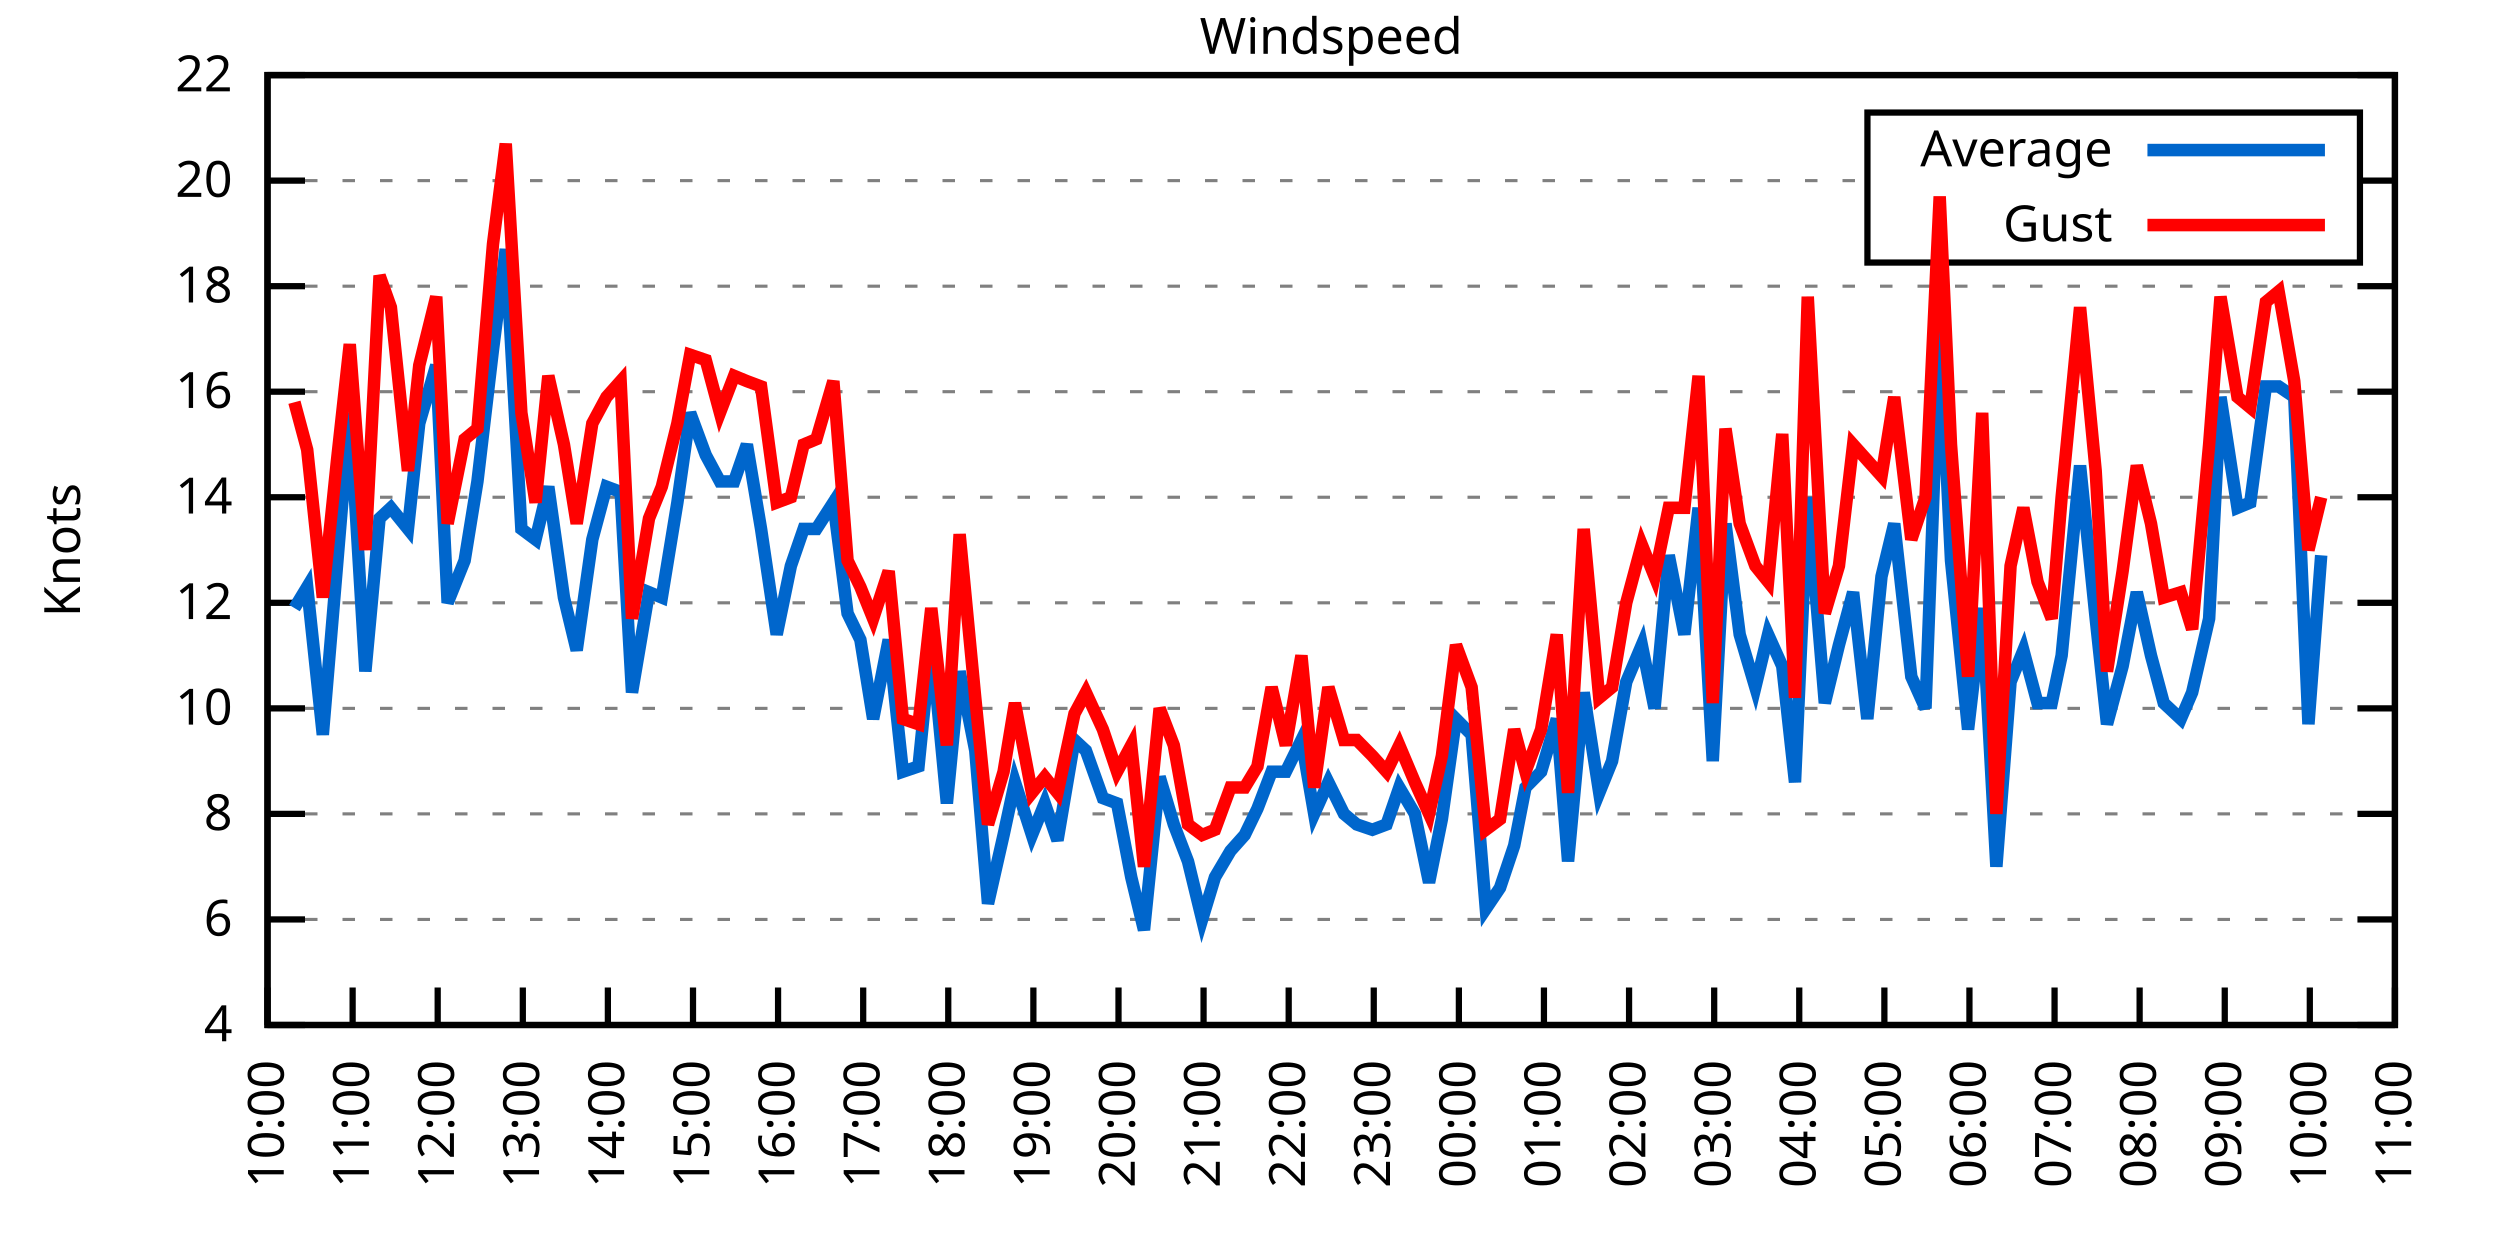
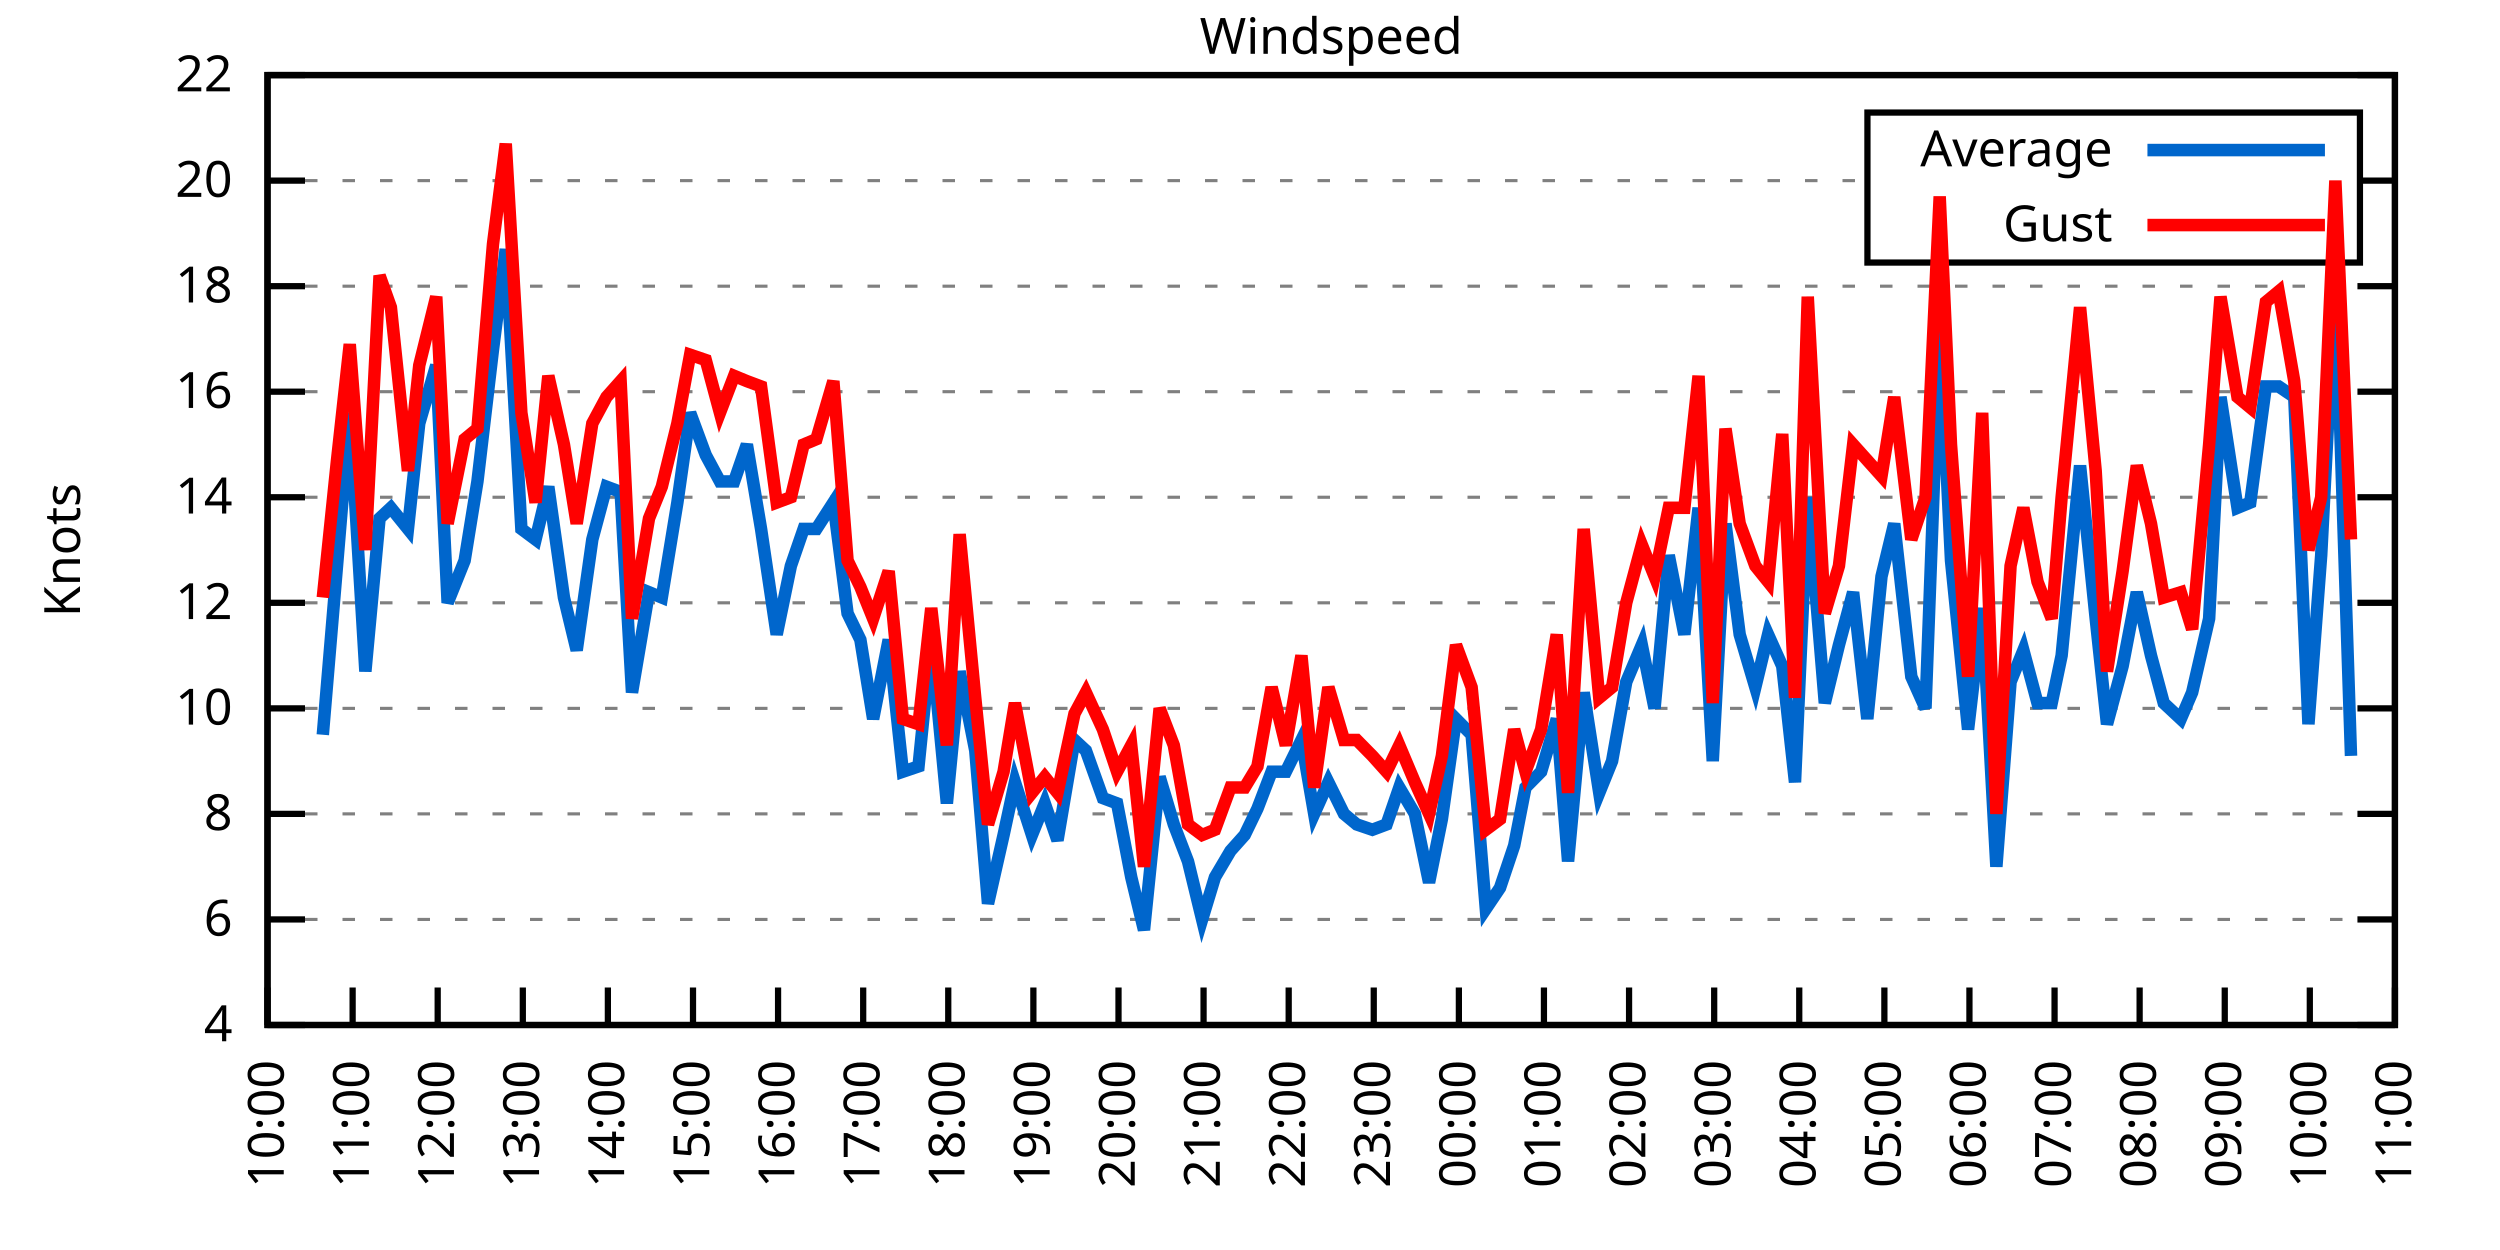
<svg xmlns="http://www.w3.org/2000/svg" xmlns:xlink="http://www.w3.org/1999/xlink" width="400" height="200" viewBox="0 0 400 200">
  <g id="gnuplot_canvas">
    <rect x="0" y="0" width="400" height="200" fill="none" />
    <defs>
      <circle id="gpDot" r="0.5" stroke-width="0.5" stroke="currentColor" />
      <path id="gpPt0" stroke-width="0.333" stroke="currentColor" d="M-1,0 h2 M0,-1 v2" />
      <path id="gpPt1" stroke-width="0.333" stroke="currentColor" d="M-1,-1 L1,1 M1,-1 L-1,1" />
      <path id="gpPt2" stroke-width="0.333" stroke="currentColor" d="M-1,0 L1,0 M0,-1 L0,1 M-1,-1 L1,1 M-1,1 L1,-1" />
      <rect id="gpPt3" stroke-width="0.333" stroke="currentColor" x="-1" y="-1" width="2" height="2" />
      <rect id="gpPt4" stroke-width="0.333" stroke="currentColor" fill="currentColor" x="-1" y="-1" width="2" height="2" />
      <circle id="gpPt5" stroke-width="0.333" stroke="currentColor" cx="0" cy="0" r="1" />
      <use xlink:href="#gpPt5" id="gpPt6" fill="currentColor" stroke="none" />
      <path id="gpPt7" stroke-width="0.333" stroke="currentColor" d="M0,-1.33 L-1.33,0.67 L1.33,0.67 z" />
      <use xlink:href="#gpPt7" id="gpPt8" fill="currentColor" stroke="none" />
      <use xlink:href="#gpPt7" id="gpPt9" stroke="currentColor" transform="rotate(180)" />
      <use xlink:href="#gpPt9" id="gpPt10" fill="currentColor" stroke="none" />
      <use xlink:href="#gpPt3" id="gpPt11" stroke="currentColor" transform="rotate(45)" />
      <use xlink:href="#gpPt11" id="gpPt12" fill="currentColor" stroke="none" />
      <path id="gpPt13" stroke-width="0.333" stroke="currentColor" d="M0,1.330 L1.265,0.411 L0.782,-1.067 L-0.782,-1.076 L-1.265,0.411 z" />
      <use xlink:href="#gpPt13" id="gpPt14" fill="currentColor" stroke="none" />
      <filter id="textbox" filterUnits="objectBoundingBox" x="0" y="0" height="1" width="1">
        <feFlood flood-color="white" flood-opacity="1" result="bgnd" />
        <feComposite in="SourceGraphic" in2="bgnd" operator="atop" />
      </filter>
      <filter id="greybox" filterUnits="objectBoundingBox" x="0" y="0" height="1" width="1">
        <feFlood flood-color="lightgrey" flood-opacity="1" result="grey" />
        <feComposite in="SourceGraphic" in2="grey" operator="atop" />
      </filter>
    </defs>
    <g fill="none" color="white" stroke="currentColor" stroke-width="1.00" stroke-linecap="butt" stroke-linejoin="miter">
</g>
    <g fill="none" color="black" stroke="currentColor" stroke-width="1.00" stroke-linecap="butt" stroke-linejoin="miter">
      <g stroke="none" shape-rendering="crispEdges">
        <polygon fill="rgb(255, 255, 255)" points="42.80,164.00 383.18,164.00 383.18,12.02 42.80,12.02 " />
      </g>
    </g>
    <g fill="none" color="black" stroke="currentColor" stroke-width="1.00" stroke-linecap="butt" stroke-linejoin="miter">
</g>
    <g fill="none" color="black" stroke="black" stroke-width="0.50" stroke-linecap="butt" stroke-linejoin="miter">
</g>
    <g fill="none" color="gray" stroke="currentColor" stroke-width="0.50" stroke-linecap="butt" stroke-linejoin="miter">
      <path stroke="gray" stroke-dasharray="2,4" class="gridline" d="M42.80,164.00 L383.19,164.00  " />
    </g>
    <g fill="none" color="gray" stroke="gray" stroke-width="1.00" stroke-linecap="butt" stroke-linejoin="miter">
</g>
    <g fill="none" color="black" stroke="currentColor" stroke-width="1.00" stroke-linecap="butt" stroke-linejoin="miter">
      <path stroke="black" d="M42.80,164.00 L48.80,164.00 M383.19,164.00 L377.19,164.00  " />
      <g transform="translate(37.20,166.60)" stroke="none" fill="black" font-family="Sans" font-size="8.00" text-anchor="end">
        <text>
          <tspan font-family="Sans"> 4</tspan>
        </text>
      </g>
    </g>
    <g fill="none" color="black" stroke="currentColor" stroke-width="1.00" stroke-linecap="butt" stroke-linejoin="miter">
</g>
    <g fill="none" color="black" stroke="black" stroke-width="0.50" stroke-linecap="butt" stroke-linejoin="miter">
</g>
    <g fill="none" color="gray" stroke="currentColor" stroke-width="0.50" stroke-linecap="butt" stroke-linejoin="miter">
      <path stroke="gray" stroke-dasharray="2,4" class="gridline" d="M42.80,147.11 L383.19,147.11  " />
    </g>
    <g fill="none" color="gray" stroke="gray" stroke-width="1.00" stroke-linecap="butt" stroke-linejoin="miter">
</g>
    <g fill="none" color="black" stroke="currentColor" stroke-width="1.00" stroke-linecap="butt" stroke-linejoin="miter">
      <path stroke="black" d="M42.80,147.11 L48.80,147.11 M383.19,147.11 L377.19,147.11  " />
      <g transform="translate(37.20,149.71)" stroke="none" fill="black" font-family="Sans" font-size="8.00" text-anchor="end">
        <text>
          <tspan font-family="Sans"> 6</tspan>
        </text>
      </g>
    </g>
    <g fill="none" color="black" stroke="currentColor" stroke-width="1.00" stroke-linecap="butt" stroke-linejoin="miter">
</g>
    <g fill="none" color="black" stroke="black" stroke-width="0.50" stroke-linecap="butt" stroke-linejoin="miter">
</g>
    <g fill="none" color="gray" stroke="currentColor" stroke-width="0.50" stroke-linecap="butt" stroke-linejoin="miter">
      <path stroke="gray" stroke-dasharray="2,4" class="gridline" d="M42.80,130.22 L383.19,130.22  " />
    </g>
    <g fill="none" color="gray" stroke="gray" stroke-width="1.00" stroke-linecap="butt" stroke-linejoin="miter">
</g>
    <g fill="none" color="black" stroke="currentColor" stroke-width="1.00" stroke-linecap="butt" stroke-linejoin="miter">
      <path stroke="black" d="M42.80,130.22 L48.80,130.22 M383.19,130.22 L377.19,130.22  " />
      <g transform="translate(37.20,132.82)" stroke="none" fill="black" font-family="Sans" font-size="8.00" text-anchor="end">
        <text>
          <tspan font-family="Sans"> 8</tspan>
        </text>
      </g>
    </g>
    <g fill="none" color="black" stroke="currentColor" stroke-width="1.00" stroke-linecap="butt" stroke-linejoin="miter">
</g>
    <g fill="none" color="black" stroke="black" stroke-width="0.50" stroke-linecap="butt" stroke-linejoin="miter">
</g>
    <g fill="none" color="gray" stroke="currentColor" stroke-width="0.50" stroke-linecap="butt" stroke-linejoin="miter">
      <path stroke="gray" stroke-dasharray="2,4" class="gridline" d="M42.80,113.34 L383.19,113.34  " />
    </g>
    <g fill="none" color="gray" stroke="gray" stroke-width="1.00" stroke-linecap="butt" stroke-linejoin="miter">
</g>
    <g fill="none" color="black" stroke="currentColor" stroke-width="1.00" stroke-linecap="butt" stroke-linejoin="miter">
      <path stroke="black" d="M42.80,113.34 L48.80,113.34 M383.19,113.34 L377.19,113.34  " />
      <g transform="translate(37.20,115.94)" stroke="none" fill="black" font-family="Sans" font-size="8.00" text-anchor="end">
        <text>
          <tspan font-family="Sans"> 10</tspan>
        </text>
      </g>
    </g>
    <g fill="none" color="black" stroke="currentColor" stroke-width="1.00" stroke-linecap="butt" stroke-linejoin="miter">
</g>
    <g fill="none" color="black" stroke="black" stroke-width="0.50" stroke-linecap="butt" stroke-linejoin="miter">
</g>
    <g fill="none" color="gray" stroke="currentColor" stroke-width="0.50" stroke-linecap="butt" stroke-linejoin="miter">
      <path stroke="gray" stroke-dasharray="2,4" class="gridline" d="M42.80,96.45 L383.19,96.45  " />
    </g>
    <g fill="none" color="gray" stroke="gray" stroke-width="1.00" stroke-linecap="butt" stroke-linejoin="miter">
</g>
    <g fill="none" color="black" stroke="currentColor" stroke-width="1.00" stroke-linecap="butt" stroke-linejoin="miter">
      <path stroke="black" d="M42.80,96.45 L48.80,96.45 M383.19,96.45 L377.19,96.45  " />
      <g transform="translate(37.20,99.05)" stroke="none" fill="black" font-family="Sans" font-size="8.00" text-anchor="end">
        <text>
          <tspan font-family="Sans"> 12</tspan>
        </text>
      </g>
    </g>
    <g fill="none" color="black" stroke="currentColor" stroke-width="1.00" stroke-linecap="butt" stroke-linejoin="miter">
</g>
    <g fill="none" color="black" stroke="black" stroke-width="0.50" stroke-linecap="butt" stroke-linejoin="miter">
</g>
    <g fill="none" color="gray" stroke="currentColor" stroke-width="0.50" stroke-linecap="butt" stroke-linejoin="miter">
      <path stroke="gray" stroke-dasharray="2,4" class="gridline" d="M42.80,79.56 L383.19,79.56  " />
    </g>
    <g fill="none" color="gray" stroke="gray" stroke-width="1.00" stroke-linecap="butt" stroke-linejoin="miter">
</g>
    <g fill="none" color="black" stroke="currentColor" stroke-width="1.00" stroke-linecap="butt" stroke-linejoin="miter">
      <path stroke="black" d="M42.80,79.56 L48.80,79.56 M383.19,79.56 L377.19,79.56  " />
      <g transform="translate(37.20,82.16)" stroke="none" fill="black" font-family="Sans" font-size="8.00" text-anchor="end">
        <text>
          <tspan font-family="Sans"> 14</tspan>
        </text>
      </g>
    </g>
    <g fill="none" color="black" stroke="currentColor" stroke-width="1.00" stroke-linecap="butt" stroke-linejoin="miter">
</g>
    <g fill="none" color="black" stroke="black" stroke-width="0.50" stroke-linecap="butt" stroke-linejoin="miter">
</g>
    <g fill="none" color="gray" stroke="currentColor" stroke-width="0.50" stroke-linecap="butt" stroke-linejoin="miter">
      <path stroke="gray" stroke-dasharray="2,4" class="gridline" d="M42.80,62.67 L383.19,62.67  " />
    </g>
    <g fill="none" color="gray" stroke="gray" stroke-width="1.00" stroke-linecap="butt" stroke-linejoin="miter">
</g>
    <g fill="none" color="black" stroke="currentColor" stroke-width="1.00" stroke-linecap="butt" stroke-linejoin="miter">
      <path stroke="black" d="M42.80,62.67 L48.80,62.67 M383.19,62.67 L377.19,62.67  " />
      <g transform="translate(37.20,65.27)" stroke="none" fill="black" font-family="Sans" font-size="8.00" text-anchor="end">
        <text>
          <tspan font-family="Sans"> 16</tspan>
        </text>
      </g>
    </g>
    <g fill="none" color="black" stroke="currentColor" stroke-width="1.00" stroke-linecap="butt" stroke-linejoin="miter">
</g>
    <g fill="none" color="black" stroke="black" stroke-width="0.50" stroke-linecap="butt" stroke-linejoin="miter">
</g>
    <g fill="none" color="gray" stroke="currentColor" stroke-width="0.50" stroke-linecap="butt" stroke-linejoin="miter">
      <path stroke="gray" stroke-dasharray="2,4" class="gridline" d="M42.80,45.79 L383.19,45.79  " />
    </g>
    <g fill="none" color="gray" stroke="gray" stroke-width="1.00" stroke-linecap="butt" stroke-linejoin="miter">
</g>
    <g fill="none" color="black" stroke="currentColor" stroke-width="1.00" stroke-linecap="butt" stroke-linejoin="miter">
      <path stroke="black" d="M42.80,45.79 L48.80,45.79 M383.19,45.79 L377.19,45.79  " />
      <g transform="translate(37.20,48.39)" stroke="none" fill="black" font-family="Sans" font-size="8.00" text-anchor="end">
        <text>
          <tspan font-family="Sans"> 18</tspan>
        </text>
      </g>
    </g>
    <g fill="none" color="black" stroke="currentColor" stroke-width="1.00" stroke-linecap="butt" stroke-linejoin="miter">
</g>
    <g fill="none" color="black" stroke="black" stroke-width="0.50" stroke-linecap="butt" stroke-linejoin="miter">
</g>
    <g fill="none" color="gray" stroke="currentColor" stroke-width="0.50" stroke-linecap="butt" stroke-linejoin="miter">
      <path stroke="gray" stroke-dasharray="2,4" class="gridline" d="M42.80,28.90 L298.79,28.90 M377.59,28.90 L383.19,28.90  " />
    </g>
    <g fill="none" color="gray" stroke="gray" stroke-width="1.00" stroke-linecap="butt" stroke-linejoin="miter">
</g>
    <g fill="none" color="black" stroke="currentColor" stroke-width="1.00" stroke-linecap="butt" stroke-linejoin="miter">
      <path stroke="black" d="M42.80,28.90 L48.80,28.90 M383.19,28.90 L377.19,28.90  " />
      <g transform="translate(37.20,31.50)" stroke="none" fill="black" font-family="Sans" font-size="8.00" text-anchor="end">
        <text>
          <tspan font-family="Sans"> 20</tspan>
        </text>
      </g>
    </g>
    <g fill="none" color="black" stroke="currentColor" stroke-width="1.00" stroke-linecap="butt" stroke-linejoin="miter">
</g>
    <g fill="none" color="black" stroke="black" stroke-width="0.50" stroke-linecap="butt" stroke-linejoin="miter">
</g>
    <g fill="none" color="gray" stroke="currentColor" stroke-width="0.50" stroke-linecap="butt" stroke-linejoin="miter">
      <path stroke="gray" stroke-dasharray="2,4" class="gridline" d="M42.80,12.01 L383.19,12.01  " />
    </g>
    <g fill="none" color="gray" stroke="gray" stroke-width="1.00" stroke-linecap="butt" stroke-linejoin="miter">
</g>
    <g fill="none" color="black" stroke="currentColor" stroke-width="1.00" stroke-linecap="butt" stroke-linejoin="miter">
      <path stroke="black" d="M42.80,12.01 L48.80,12.01 M383.19,12.01 L377.19,12.01  " />
      <g transform="translate(37.20,14.61)" stroke="none" fill="black" font-family="Sans" font-size="8.00" text-anchor="end">
        <text>
          <tspan font-family="Sans"> 22</tspan>
        </text>
      </g>
    </g>
    <g fill="none" color="black" stroke="currentColor" stroke-width="1.00" stroke-linecap="butt" stroke-linejoin="miter">
      <path stroke="black" d="M42.80,164.00 L42.80,158.00  " />
      <g transform="translate(45.40,169.60) rotate(270.00)" stroke="none" fill="black" font-family="Sans" font-size="8.00" text-anchor="end">
        <text>
          <tspan font-family="Sans">10:00</tspan>
        </text>
      </g>
    </g>
    <g fill="none" color="black" stroke="currentColor" stroke-width="1.00" stroke-linecap="butt" stroke-linejoin="miter">
      <path stroke="black" d="M56.42,164.00 L56.42,158.00  " />
      <g transform="translate(59.02,169.60) rotate(270.00)" stroke="none" fill="black" font-family="Sans" font-size="8.00" text-anchor="end">
        <text>
          <tspan font-family="Sans">11:00</tspan>
        </text>
      </g>
    </g>
    <g fill="none" color="black" stroke="currentColor" stroke-width="1.00" stroke-linecap="butt" stroke-linejoin="miter">
      <path stroke="black" d="M70.03,164.00 L70.03,158.00  " />
      <g transform="translate(72.63,169.60) rotate(270.00)" stroke="none" fill="black" font-family="Sans" font-size="8.00" text-anchor="end">
        <text>
          <tspan font-family="Sans">12:00</tspan>
        </text>
      </g>
    </g>
    <g fill="none" color="black" stroke="currentColor" stroke-width="1.00" stroke-linecap="butt" stroke-linejoin="miter">
      <path stroke="black" d="M83.65,164.00 L83.65,158.00  " />
      <g transform="translate(86.25,169.60) rotate(270.00)" stroke="none" fill="black" font-family="Sans" font-size="8.00" text-anchor="end">
        <text>
          <tspan font-family="Sans">13:00</tspan>
        </text>
      </g>
    </g>
    <g fill="none" color="black" stroke="currentColor" stroke-width="1.00" stroke-linecap="butt" stroke-linejoin="miter">
      <path stroke="black" d="M97.26,164.00 L97.26,158.00  " />
      <g transform="translate(99.86,169.60) rotate(270.00)" stroke="none" fill="black" font-family="Sans" font-size="8.00" text-anchor="end">
        <text>
          <tspan font-family="Sans">14:00</tspan>
        </text>
      </g>
    </g>
    <g fill="none" color="black" stroke="currentColor" stroke-width="1.00" stroke-linecap="butt" stroke-linejoin="miter">
      <path stroke="black" d="M110.88,164.00 L110.88,158.00  " />
      <g transform="translate(113.48,169.60) rotate(270.00)" stroke="none" fill="black" font-family="Sans" font-size="8.00" text-anchor="end">
        <text>
          <tspan font-family="Sans">15:00</tspan>
        </text>
      </g>
    </g>
    <g fill="none" color="black" stroke="currentColor" stroke-width="1.00" stroke-linecap="butt" stroke-linejoin="miter">
      <path stroke="black" d="M124.49,164.00 L124.49,158.00  " />
      <g transform="translate(127.09,169.60) rotate(270.00)" stroke="none" fill="black" font-family="Sans" font-size="8.00" text-anchor="end">
        <text>
          <tspan font-family="Sans">16:00</tspan>
        </text>
      </g>
    </g>
    <g fill="none" color="black" stroke="currentColor" stroke-width="1.00" stroke-linecap="butt" stroke-linejoin="miter">
      <path stroke="black" d="M138.11,164.00 L138.11,158.00  " />
      <g transform="translate(140.71,169.60) rotate(270.00)" stroke="none" fill="black" font-family="Sans" font-size="8.00" text-anchor="end">
        <text>
          <tspan font-family="Sans">17:00</tspan>
        </text>
      </g>
    </g>
    <g fill="none" color="black" stroke="currentColor" stroke-width="1.00" stroke-linecap="butt" stroke-linejoin="miter">
      <path stroke="black" d="M151.72,164.00 L151.72,158.00  " />
      <g transform="translate(154.32,169.60) rotate(270.00)" stroke="none" fill="black" font-family="Sans" font-size="8.00" text-anchor="end">
        <text>
          <tspan font-family="Sans">18:00</tspan>
        </text>
      </g>
    </g>
    <g fill="none" color="black" stroke="currentColor" stroke-width="1.00" stroke-linecap="butt" stroke-linejoin="miter">
      <path stroke="black" d="M165.34,164.00 L165.34,158.00  " />
      <g transform="translate(167.94,169.60) rotate(270.00)" stroke="none" fill="black" font-family="Sans" font-size="8.00" text-anchor="end">
        <text>
          <tspan font-family="Sans">19:00</tspan>
        </text>
      </g>
    </g>
    <g fill="none" color="black" stroke="currentColor" stroke-width="1.00" stroke-linecap="butt" stroke-linejoin="miter">
      <path stroke="black" d="M178.96,164.00 L178.96,158.00  " />
      <g transform="translate(181.56,169.60) rotate(270.00)" stroke="none" fill="black" font-family="Sans" font-size="8.00" text-anchor="end">
        <text>
          <tspan font-family="Sans">20:00</tspan>
        </text>
      </g>
    </g>
    <g fill="none" color="black" stroke="currentColor" stroke-width="1.00" stroke-linecap="butt" stroke-linejoin="miter">
      <path stroke="black" d="M192.57,164.00 L192.57,158.00  " />
      <g transform="translate(195.17,169.60) rotate(270.00)" stroke="none" fill="black" font-family="Sans" font-size="8.00" text-anchor="end">
        <text>
          <tspan font-family="Sans">21:00</tspan>
        </text>
      </g>
    </g>
    <g fill="none" color="black" stroke="currentColor" stroke-width="1.00" stroke-linecap="butt" stroke-linejoin="miter">
      <path stroke="black" d="M206.19,164.00 L206.19,158.00  " />
      <g transform="translate(208.79,169.60) rotate(270.00)" stroke="none" fill="black" font-family="Sans" font-size="8.00" text-anchor="end">
        <text>
          <tspan font-family="Sans">22:00</tspan>
        </text>
      </g>
    </g>
    <g fill="none" color="black" stroke="currentColor" stroke-width="1.00" stroke-linecap="butt" stroke-linejoin="miter">
      <path stroke="black" d="M219.80,164.00 L219.80,158.00  " />
      <g transform="translate(222.40,169.60) rotate(270.00)" stroke="none" fill="black" font-family="Sans" font-size="8.00" text-anchor="end">
        <text>
          <tspan font-family="Sans">23:00</tspan>
        </text>
      </g>
    </g>
    <g fill="none" color="black" stroke="currentColor" stroke-width="1.00" stroke-linecap="butt" stroke-linejoin="miter">
      <path stroke="black" d="M233.42,164.00 L233.42,158.00  " />
      <g transform="translate(236.02,169.60) rotate(270.00)" stroke="none" fill="black" font-family="Sans" font-size="8.00" text-anchor="end">
        <text>
          <tspan font-family="Sans">00:00</tspan>
        </text>
      </g>
    </g>
    <g fill="none" color="black" stroke="currentColor" stroke-width="1.00" stroke-linecap="butt" stroke-linejoin="miter">
      <path stroke="black" d="M247.03,164.00 L247.03,158.00  " />
      <g transform="translate(249.63,169.60) rotate(270.00)" stroke="none" fill="black" font-family="Sans" font-size="8.00" text-anchor="end">
        <text>
          <tspan font-family="Sans">01:00</tspan>
        </text>
      </g>
    </g>
    <g fill="none" color="black" stroke="currentColor" stroke-width="1.00" stroke-linecap="butt" stroke-linejoin="miter">
      <path stroke="black" d="M260.65,164.00 L260.65,158.00  " />
      <g transform="translate(263.25,169.60) rotate(270.00)" stroke="none" fill="black" font-family="Sans" font-size="8.00" text-anchor="end">
        <text>
          <tspan font-family="Sans">02:00</tspan>
        </text>
      </g>
    </g>
    <g fill="none" color="black" stroke="currentColor" stroke-width="1.00" stroke-linecap="butt" stroke-linejoin="miter">
      <path stroke="black" d="M274.27,164.00 L274.27,158.00  " />
      <g transform="translate(276.87,169.60) rotate(270.00)" stroke="none" fill="black" font-family="Sans" font-size="8.00" text-anchor="end">
        <text>
          <tspan font-family="Sans">03:00</tspan>
        </text>
      </g>
    </g>
    <g fill="none" color="black" stroke="currentColor" stroke-width="1.00" stroke-linecap="butt" stroke-linejoin="miter">
      <path stroke="black" d="M287.88,164.00 L287.88,158.00  " />
      <g transform="translate(290.48,169.60) rotate(270.00)" stroke="none" fill="black" font-family="Sans" font-size="8.00" text-anchor="end">
        <text>
          <tspan font-family="Sans">04:00</tspan>
        </text>
      </g>
    </g>
    <g fill="none" color="black" stroke="currentColor" stroke-width="1.00" stroke-linecap="butt" stroke-linejoin="miter">
      <path stroke="black" d="M301.50,164.00 L301.50,158.00  " />
      <g transform="translate(304.10,169.60) rotate(270.00)" stroke="none" fill="black" font-family="Sans" font-size="8.00" text-anchor="end">
        <text>
          <tspan font-family="Sans">05:00</tspan>
        </text>
      </g>
    </g>
    <g fill="none" color="black" stroke="currentColor" stroke-width="1.00" stroke-linecap="butt" stroke-linejoin="miter">
      <path stroke="black" d="M315.11,164.00 L315.11,158.00  " />
      <g transform="translate(317.71,169.60) rotate(270.00)" stroke="none" fill="black" font-family="Sans" font-size="8.00" text-anchor="end">
        <text>
          <tspan font-family="Sans">06:00</tspan>
        </text>
      </g>
    </g>
    <g fill="none" color="black" stroke="currentColor" stroke-width="1.00" stroke-linecap="butt" stroke-linejoin="miter">
      <path stroke="black" d="M328.73,164.00 L328.73,158.00  " />
      <g transform="translate(331.33,169.60) rotate(270.00)" stroke="none" fill="black" font-family="Sans" font-size="8.00" text-anchor="end">
        <text>
          <tspan font-family="Sans">07:00</tspan>
        </text>
      </g>
    </g>
    <g fill="none" color="black" stroke="currentColor" stroke-width="1.00" stroke-linecap="butt" stroke-linejoin="miter">
      <path stroke="black" d="M342.34,164.00 L342.34,158.00  " />
      <g transform="translate(344.94,169.60) rotate(270.00)" stroke="none" fill="black" font-family="Sans" font-size="8.00" text-anchor="end">
        <text>
          <tspan font-family="Sans">08:00</tspan>
        </text>
      </g>
    </g>
    <g fill="none" color="black" stroke="currentColor" stroke-width="1.00" stroke-linecap="butt" stroke-linejoin="miter">
      <path stroke="black" d="M355.96,164.00 L355.96,158.00  " />
      <g transform="translate(358.56,169.60) rotate(270.00)" stroke="none" fill="black" font-family="Sans" font-size="8.00" text-anchor="end">
        <text>
          <tspan font-family="Sans">09:00</tspan>
        </text>
      </g>
    </g>
    <g fill="none" color="black" stroke="currentColor" stroke-width="1.00" stroke-linecap="butt" stroke-linejoin="miter">
      <path stroke="black" d="M369.57,164.00 L369.57,158.00  " />
      <g transform="translate(372.17,169.60) rotate(270.00)" stroke="none" fill="black" font-family="Sans" font-size="8.00" text-anchor="end">
        <text>
          <tspan font-family="Sans">10:00</tspan>
        </text>
      </g>
    </g>
    <g fill="none" color="black" stroke="currentColor" stroke-width="1.00" stroke-linecap="butt" stroke-linejoin="miter">
      <path stroke="black" d="M383.19,164.00 L383.19,158.00  " />
      <g transform="translate(385.79,169.60) rotate(270.00)" stroke="none" fill="black" font-family="Sans" font-size="8.00" text-anchor="end">
        <text>
          <tspan font-family="Sans">11:00</tspan>
        </text>
      </g>
    </g>
    <g fill="none" color="black" stroke="currentColor" stroke-width="1.00" stroke-linecap="butt" stroke-linejoin="miter">
</g>
    <g fill="none" color="black" stroke="currentColor" stroke-width="1.00" stroke-linecap="butt" stroke-linejoin="miter">
      <path stroke="black" d="M42.80,12.01 L42.80,164.00 L383.19,164.00 L383.19,12.01 L42.80,12.01 Z  " />
    </g>
    <g fill="none" color="black" stroke="currentColor" stroke-width="1.00" stroke-linecap="butt" stroke-linejoin="miter">
</g>
    <g fill="none" color="black" stroke="currentColor" stroke-width="1.00" stroke-linecap="butt" stroke-linejoin="miter">
      <path stroke="black" d="M298.79,42.01 L298.79,18.01 L377.59,18.01 L377.59,42.01 L298.79,42.01 Z  " />
    </g>
    <g id="Windspeed_plot_1">
      <g fill="none" color="white" stroke="black" stroke-width="2.00" stroke-linecap="butt" stroke-linejoin="miter">
</g>
      <g fill="none" color="black" stroke="currentColor" stroke-width="2.00" stroke-linecap="butt" stroke-linejoin="miter">
        <g transform="translate(337.99,26.61)" stroke="none" fill="black" font-family="Sans" font-size="8.00" text-anchor="end">
          <text>
            <tspan font-family="Sans">Average</tspan>
          </text>
        </g>
      </g>
      <g fill="none" color="black" stroke="currentColor" stroke-width="2.00" stroke-linecap="butt" stroke-linejoin="miter">
-         <path stroke="rgb(  0, 102, 204)" d="M343.59,24.01 L371.99,24.01 M47.11,97.29 L49.15,93.92 L51.65,117.56 L53.92,90.54 L55.96,66.05 L58.46,107.43   L60.73,82.94 L62.54,81.25 L65.27,84.63 L67.08,67.74 L69.80,58.45 L71.62,96.45 L74.34,89.69 L76.39,77.03   L78.88,55.92 L80.92,39.87 L83.42,84.63 L85.69,86.32 L87.73,77.87 L90.23,95.60 L92.27,104.05 L94.77,86.32   L97.04,77.87 L99.30,78.72 L101.12,110.80 L103.84,94.76 L105.89,95.60 L108.38,80.41 L110.42,66.05 L112.92,72.81   L115.19,77.03 L117.46,77.03 L119.50,71.12 L121.77,84.63 L124.27,101.52 L126.54,90.54 L128.58,84.63 L130.62,84.63   L133.34,80.41 L135.61,98.14 L137.66,102.36 L139.70,115.03 L142.19,102.36 L144.46,123.47 L146.96,122.62 L149.00,102.36   L151.50,128.54 L153.54,107.43 L156.04,120.09 L158.08,144.58 L160.57,133.60 L162.39,125.16 L165.11,133.60 L167.16,128.54   L169.20,134.45 L171.92,118.40 L173.74,120.09 L176.46,127.69 L178.73,128.54 L181.00,140.36 L183.04,148.80 L185.54,124.31   L187.81,131.91 L190.08,137.82 L192.34,147.11 L194.39,140.36 L196.88,136.14 L199.15,133.60 L201.19,129.38 L203.46,123.47   L205.73,123.47 L208.23,118.40 L210.27,130.22 L212.54,125.16 L215.04,130.22 L217.08,131.91 L219.58,132.76 L221.85,131.91   L223.89,126.00 L226.38,130.22 L228.65,141.20 L230.70,131.07 L232.96,115.03 L235.46,117.56 L237.73,145.42 L240.00,142.05   L242.27,135.29 L244.08,126.00 L246.58,123.47 L249.08,115.03 L250.89,137.82 L253.39,110.80 L255.88,126.85 L257.93,121.78   L260.20,109.11 L262.69,103.20 L264.73,113.34 L267.00,88.85 L269.50,101.52 L271.77,81.25 L274.04,121.78 L276.08,83.78   L278.35,101.52 L280.85,109.96 L282.89,101.52 L285.16,106.58 L287.20,125.16 L289.24,79.56 L291.97,112.49 L294.23,103.20   L296.50,94.76 L298.77,115.03 L301.04,92.23 L303.08,83.78 L305.81,108.27 L308.08,113.34 L310.35,52.54 L312.16,89.69   L314.89,116.71 L317.15,97.29 L319.42,138.67 L321.69,109.11 L323.74,104.05 L326.00,112.49 L328.27,112.49 L329.86,104.89   L332.81,74.49 L335.31,98.98 L337.12,115.87 L339.62,106.58 L341.89,94.76 L344.16,104.89 L346.20,112.49 L348.92,115.03   L350.74,110.80 L353.46,98.98 L355.28,63.52 L358.00,81.25 L360.04,80.41 L362.54,61.83 L364.58,61.83 L367.08,63.52   L369.35,115.87 L371.39,88.85  " />
+         <path stroke="rgb(  0, 102, 204)" d="M343.59,24.01 L371.99,24.01 M51.65,117.56 L53.92,90.54 L55.96,66.05 L58.46,107.43 L60.73,82.94 L62.54,81.25   L65.27,84.63 L67.08,67.74 L69.80,58.45 L71.62,96.45 L74.34,89.69 L76.39,77.03 L78.88,55.92 L80.92,39.87   L83.42,84.63 L85.69,86.32 L87.73,77.87 L90.23,95.60 L92.27,104.05 L94.77,86.32 L97.04,77.87 L99.30,78.72   L101.12,110.80 L103.84,94.76 L105.89,95.60 L108.38,80.41 L110.42,66.05 L112.92,72.81 L115.19,77.03 L117.46,77.03   L119.50,71.12 L121.77,84.63 L124.27,101.52 L126.54,90.54 L128.58,84.63 L130.62,84.63 L133.34,80.41 L135.61,98.14   L137.66,102.36 L139.70,115.03 L142.19,102.36 L144.46,123.47 L146.96,122.62 L149.00,102.36 L151.50,128.54 L153.54,107.43   L156.04,120.09 L158.08,144.58 L160.57,133.60 L162.39,125.16 L165.11,133.60 L167.16,128.54 L169.20,134.45 L171.92,118.40   L173.74,120.09 L176.46,127.69 L178.73,128.54 L181.00,140.36 L183.04,148.80 L185.54,124.31 L187.81,131.91 L190.08,137.82   L192.34,147.11 L194.39,140.36 L196.88,136.14 L199.15,133.60 L201.19,129.38 L203.46,123.47 L205.73,123.47 L208.23,118.40   L210.27,130.22 L212.54,125.16 L215.04,130.22 L217.08,131.91 L219.58,132.76 L221.85,131.91 L223.89,126.00 L226.38,130.22   L228.65,141.20 L230.70,131.07 L232.96,115.03 L235.46,117.56 L237.73,145.42 L240.00,142.05 L242.27,135.29 L244.08,126.00   L246.58,123.47 L249.08,115.03 L250.89,137.82 L253.39,110.80 L255.88,126.85 L257.93,121.78 L260.20,109.11 L262.69,103.20   L264.73,113.34 L267.00,88.85 L269.50,101.52 L271.77,81.25 L274.04,121.78 L276.08,83.78 L278.35,101.52 L280.85,109.96   L282.89,101.52 L285.16,106.58 L287.20,125.16 L289.24,79.56 L291.97,112.49 L294.23,103.20 L296.50,94.76 L298.77,115.03   L301.04,92.23 L303.08,83.78 L305.81,108.27 L308.08,113.34 L310.35,52.54 L312.16,89.69 L314.89,116.71 L317.15,97.29   L319.42,138.67 L321.69,109.11 L323.74,104.05 L326.00,112.49 L328.27,112.49 L329.86,104.89 L332.81,74.49 L335.31,98.98   L337.12,115.87 L339.62,106.58 L341.89,94.76 L344.16,104.89 L346.20,112.49 L348.92,115.03 L350.74,110.80 L353.46,98.98   L355.28,63.52 L358.00,81.25 L360.04,80.41 L362.54,61.83 L364.58,61.83 L367.08,63.52 L369.35,115.87 L371.39,88.85   L373.66,44.94 L376.16,120.94  " />
      </g>
    </g>
    <g id="Windspeed_plot_2">
      <g fill="none" color="black" stroke="currentColor" stroke-width="2.00" stroke-linecap="butt" stroke-linejoin="miter">
        <g transform="translate(337.99,38.61)" stroke="none" fill="black" font-family="Sans" font-size="8.00" text-anchor="end">
          <text>
            <tspan font-family="Sans">Gust</tspan>
          </text>
        </g>
      </g>
      <g fill="none" color="black" stroke="currentColor" stroke-width="2.00" stroke-linecap="butt" stroke-linejoin="miter">
-         <path stroke="rgb(255,   0,   0)" d="M343.59,36.01 L371.99,36.01 M47.11,64.36 L49.15,71.96 L51.65,95.60 L53.92,73.65 L55.96,55.07 L58.46,88.00   L60.73,44.10 L62.54,49.16 L65.27,75.34 L67.08,58.45 L69.80,47.47 L71.62,83.78 L74.34,70.27 L76.39,68.58   L78.88,39.03 L80.92,22.99 L83.42,66.05 L85.69,80.41 L87.73,60.14 L90.23,71.12 L92.27,83.78 L94.77,67.74   L97.04,63.52 L99.30,60.98 L101.12,98.98 L103.84,82.94 L105.89,77.87 L108.38,67.74 L110.42,56.76 L112.92,57.61   L115.19,66.05 L117.46,60.14 L119.50,60.98 L121.77,61.83 L124.27,80.41 L126.54,79.56 L128.58,71.12 L130.62,70.27   L133.34,60.98 L135.61,89.69 L137.66,93.92 L139.70,98.98 L142.19,91.38 L144.46,115.03 L146.96,115.87 L149.00,97.29   L151.50,119.25 L153.54,85.47 L156.04,111.65 L158.08,131.91 L160.57,123.47 L162.39,112.49 L165.11,126.85 L167.16,124.31   L169.20,126.85 L171.92,114.18 L173.74,110.80 L176.46,116.71 L178.73,123.47 L181.00,119.25 L183.04,138.67 L185.54,113.34   L187.81,119.25 L190.08,131.91 L192.34,133.60 L194.39,132.76 L196.88,126.00 L199.15,126.00 L201.19,122.62 L203.46,109.96   L205.73,119.25 L208.23,104.89 L210.27,126.00 L212.54,109.96 L215.04,118.40 L217.08,118.40 L219.58,120.94 L221.85,123.47   L223.89,119.25 L226.38,125.16 L228.65,130.22 L230.70,120.94 L232.96,103.20 L235.46,109.96 L237.73,132.76 L240.00,131.07   L242.27,116.71 L244.08,123.47 L246.58,116.71 L249.08,101.52 L250.89,126.85 L253.39,84.63 L255.88,111.65 L257.93,109.96   L260.20,96.45 L262.69,87.16 L264.73,92.23 L267.00,81.25 L269.50,81.25 L271.77,60.14 L274.04,112.49 L276.08,68.58   L278.35,83.78 L280.85,90.54 L282.89,93.07 L285.16,69.43 L287.20,111.65 L289.24,47.47 L291.97,98.14 L294.23,90.54   L296.50,71.12 L298.77,73.65 L301.04,76.18 L303.08,63.52 L305.81,86.32 L308.08,79.56 L310.35,31.43 L312.16,71.12   L314.89,108.27 L317.15,66.05 L319.42,130.22 L321.69,90.54 L323.74,81.25 L326.00,93.07 L328.27,98.98 L329.86,79.56   L332.81,49.16 L335.31,75.34 L337.12,107.43 L339.62,91.38 L341.89,74.49 L344.16,83.78 L346.20,95.60 L348.92,94.76   L350.74,100.67 L353.46,71.12 L355.28,47.47 L358.00,63.52 L360.04,65.21 L362.54,48.32 L364.58,46.63 L367.08,60.98   L369.35,88.00 L371.39,79.56  " />
+         <path stroke="rgb(255,   0,   0)" d="M343.59,36.01 L371.99,36.01 M51.65,95.60 L53.92,73.65 L55.96,55.07 L58.46,88.00 L60.73,44.10 L62.54,49.16   L65.27,75.34 L67.08,58.45 L69.80,47.47 L71.62,83.78 L74.34,70.27 L76.39,68.58 L78.88,39.03 L80.92,22.99   L83.42,66.05 L85.69,80.41 L87.73,60.14 L90.23,71.12 L92.27,83.78 L94.77,67.74 L97.04,63.52 L99.30,60.98   L101.12,98.98 L103.84,82.94 L105.89,77.87 L108.38,67.74 L110.42,56.76 L112.92,57.61 L115.19,66.05 L117.46,60.14   L119.50,60.98 L121.77,61.83 L124.27,80.41 L126.54,79.56 L128.58,71.12 L130.62,70.27 L133.34,60.98 L135.61,89.69   L137.66,93.92 L139.70,98.98 L142.19,91.38 L144.46,115.03 L146.96,115.87 L149.00,97.29 L151.50,119.25 L153.54,85.47   L156.04,111.65 L158.08,131.91 L160.57,123.47 L162.39,112.49 L165.11,126.85 L167.16,124.31 L169.20,126.85 L171.92,114.18   L173.74,110.80 L176.46,116.71 L178.73,123.47 L181.00,119.25 L183.04,138.67 L185.54,113.34 L187.81,119.25 L190.08,131.91   L192.34,133.60 L194.39,132.76 L196.88,126.00 L199.15,126.00 L201.19,122.62 L203.46,109.96 L205.73,119.25 L208.23,104.89   L210.27,126.00 L212.54,109.96 L215.04,118.40 L217.08,118.40 L219.58,120.94 L221.85,123.47 L223.89,119.25 L226.38,125.16   L228.65,130.22 L230.70,120.94 L232.96,103.20 L235.46,109.96 L237.73,132.76 L240.00,131.07 L242.27,116.71 L244.08,123.47   L246.58,116.71 L249.08,101.52 L250.89,126.85 L253.39,84.63 L255.88,111.65 L257.93,109.96 L260.20,96.45 L262.69,87.16   L264.73,92.23 L267.00,81.25 L269.50,81.25 L271.77,60.14 L274.04,112.49 L276.08,68.58 L278.35,83.78 L280.85,90.54   L282.89,93.07 L285.16,69.43 L287.20,111.65 L289.24,47.47 L291.97,98.14 L294.23,90.54 L296.50,71.12 L298.77,73.65   L301.04,76.18 L303.08,63.52 L305.81,86.32 L308.08,79.56 L310.35,31.43 L312.16,71.12 L314.89,108.27 L317.15,66.05   L319.42,130.22 L321.69,90.54 L323.74,81.25 L326.00,93.07 L328.27,98.98 L329.86,79.56 L332.81,49.16 L335.31,75.34   L337.12,107.43 L339.62,91.38 L341.89,74.49 L344.16,83.78 L346.20,95.60 L348.92,94.76 L350.74,100.67 L353.46,71.12   L355.28,47.47 L358.00,63.52 L360.04,65.21 L362.54,48.32 L364.58,46.63 L367.08,60.98 L369.35,88.00 L371.39,79.56   L373.66,28.90 L376.16,86.32  " />
      </g>
    </g>
    <g fill="none" color="black" stroke="currentColor" stroke-width="2.00" stroke-linecap="butt" stroke-linejoin="miter">
</g>
    <g fill="none" color="black" stroke="black" stroke-width="1.00" stroke-linecap="butt" stroke-linejoin="miter">
</g>
    <g fill="none" color="black" stroke="currentColor" stroke-width="1.00" stroke-linecap="butt" stroke-linejoin="miter">
      <path stroke="black" d="M42.80,12.01 L42.80,164.00 L383.19,164.00 L383.19,12.01 L42.80,12.01 Z  " />
      <g transform="translate(12.80,88.01) rotate(270.00)" stroke="none" fill="black" font-family="Sans" font-size="8.00" text-anchor="middle">
        <text>
          <tspan font-family="Sans">Knots</tspan>
        </text>
      </g>
    </g>
    <g fill="none" color="black" stroke="currentColor" stroke-width="1.00" stroke-linecap="butt" stroke-linejoin="miter">
</g>
    <g fill="none" color="black" stroke="currentColor" stroke-width="1.00" stroke-linecap="butt" stroke-linejoin="miter">
      <g transform="translate(212.99,8.61)" stroke="none" fill="black" font-family="Sans" font-size="8.00" text-anchor="middle">
        <text>
          <tspan font-family="Sans">Windspeed</tspan>
        </text>
      </g>
    </g>
    <g fill="none" color="black" stroke="currentColor" stroke-width="1.00" stroke-linecap="butt" stroke-linejoin="miter">
</g>
  </g>
</svg>
